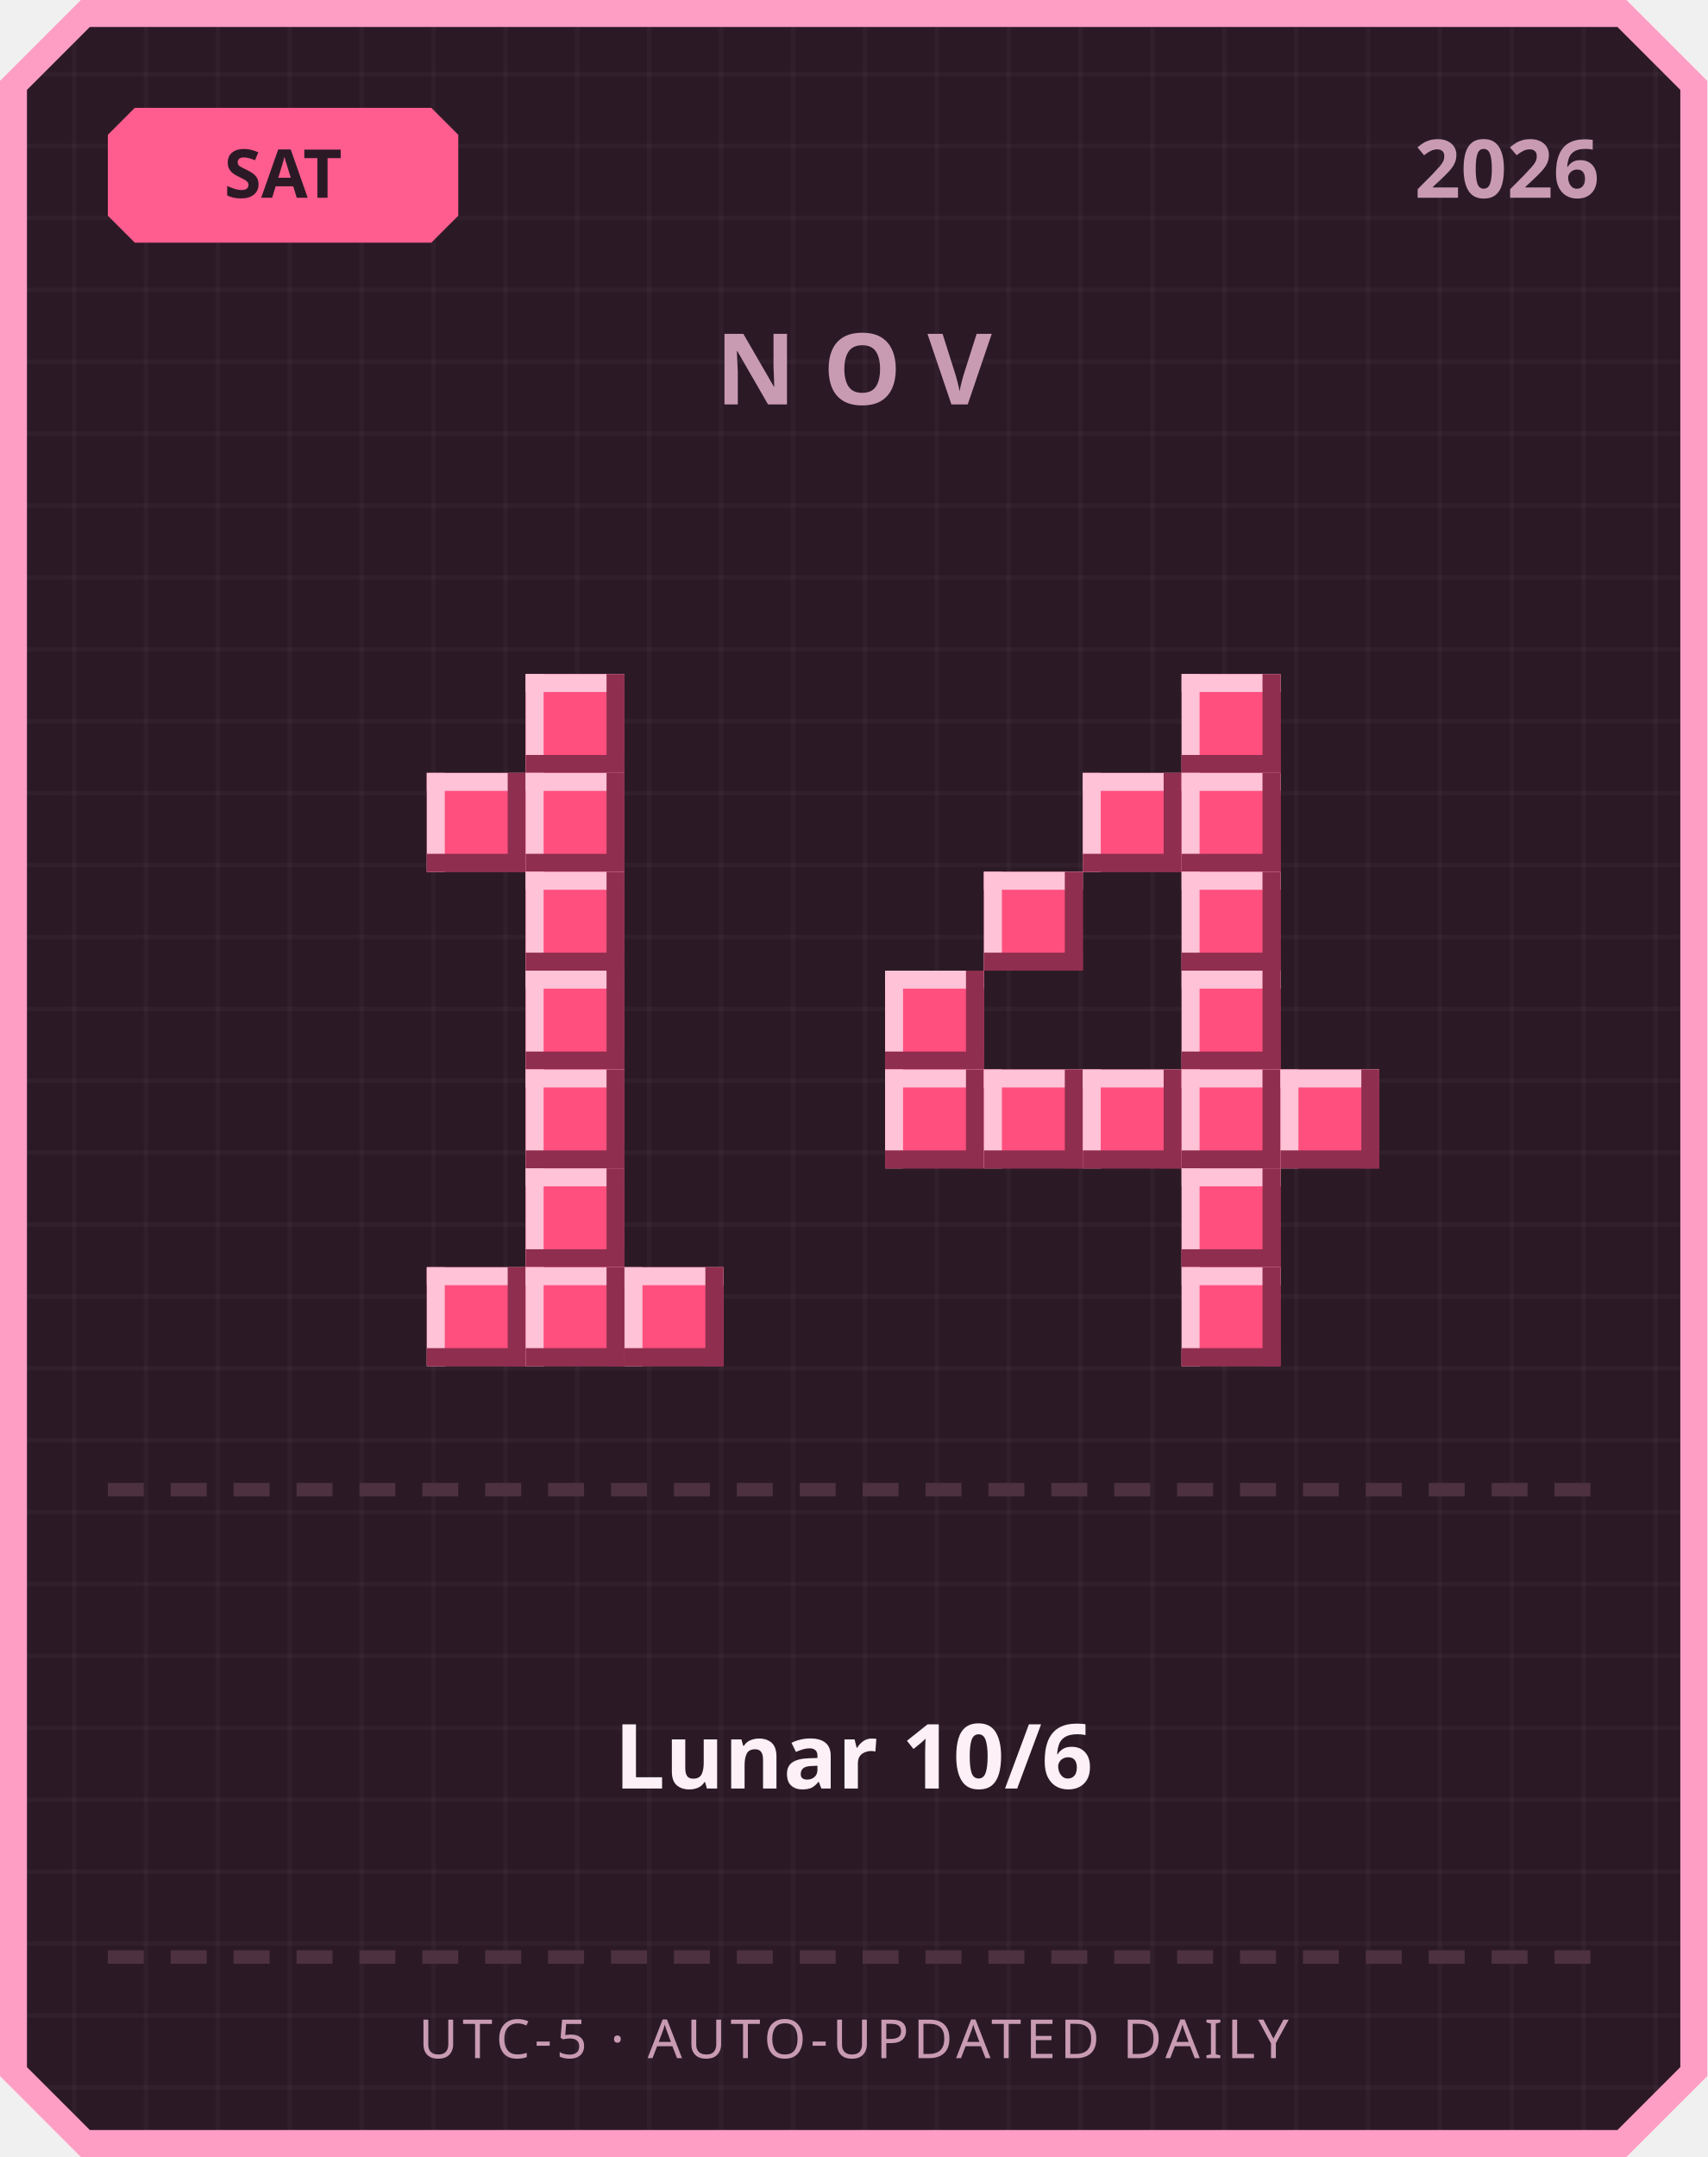
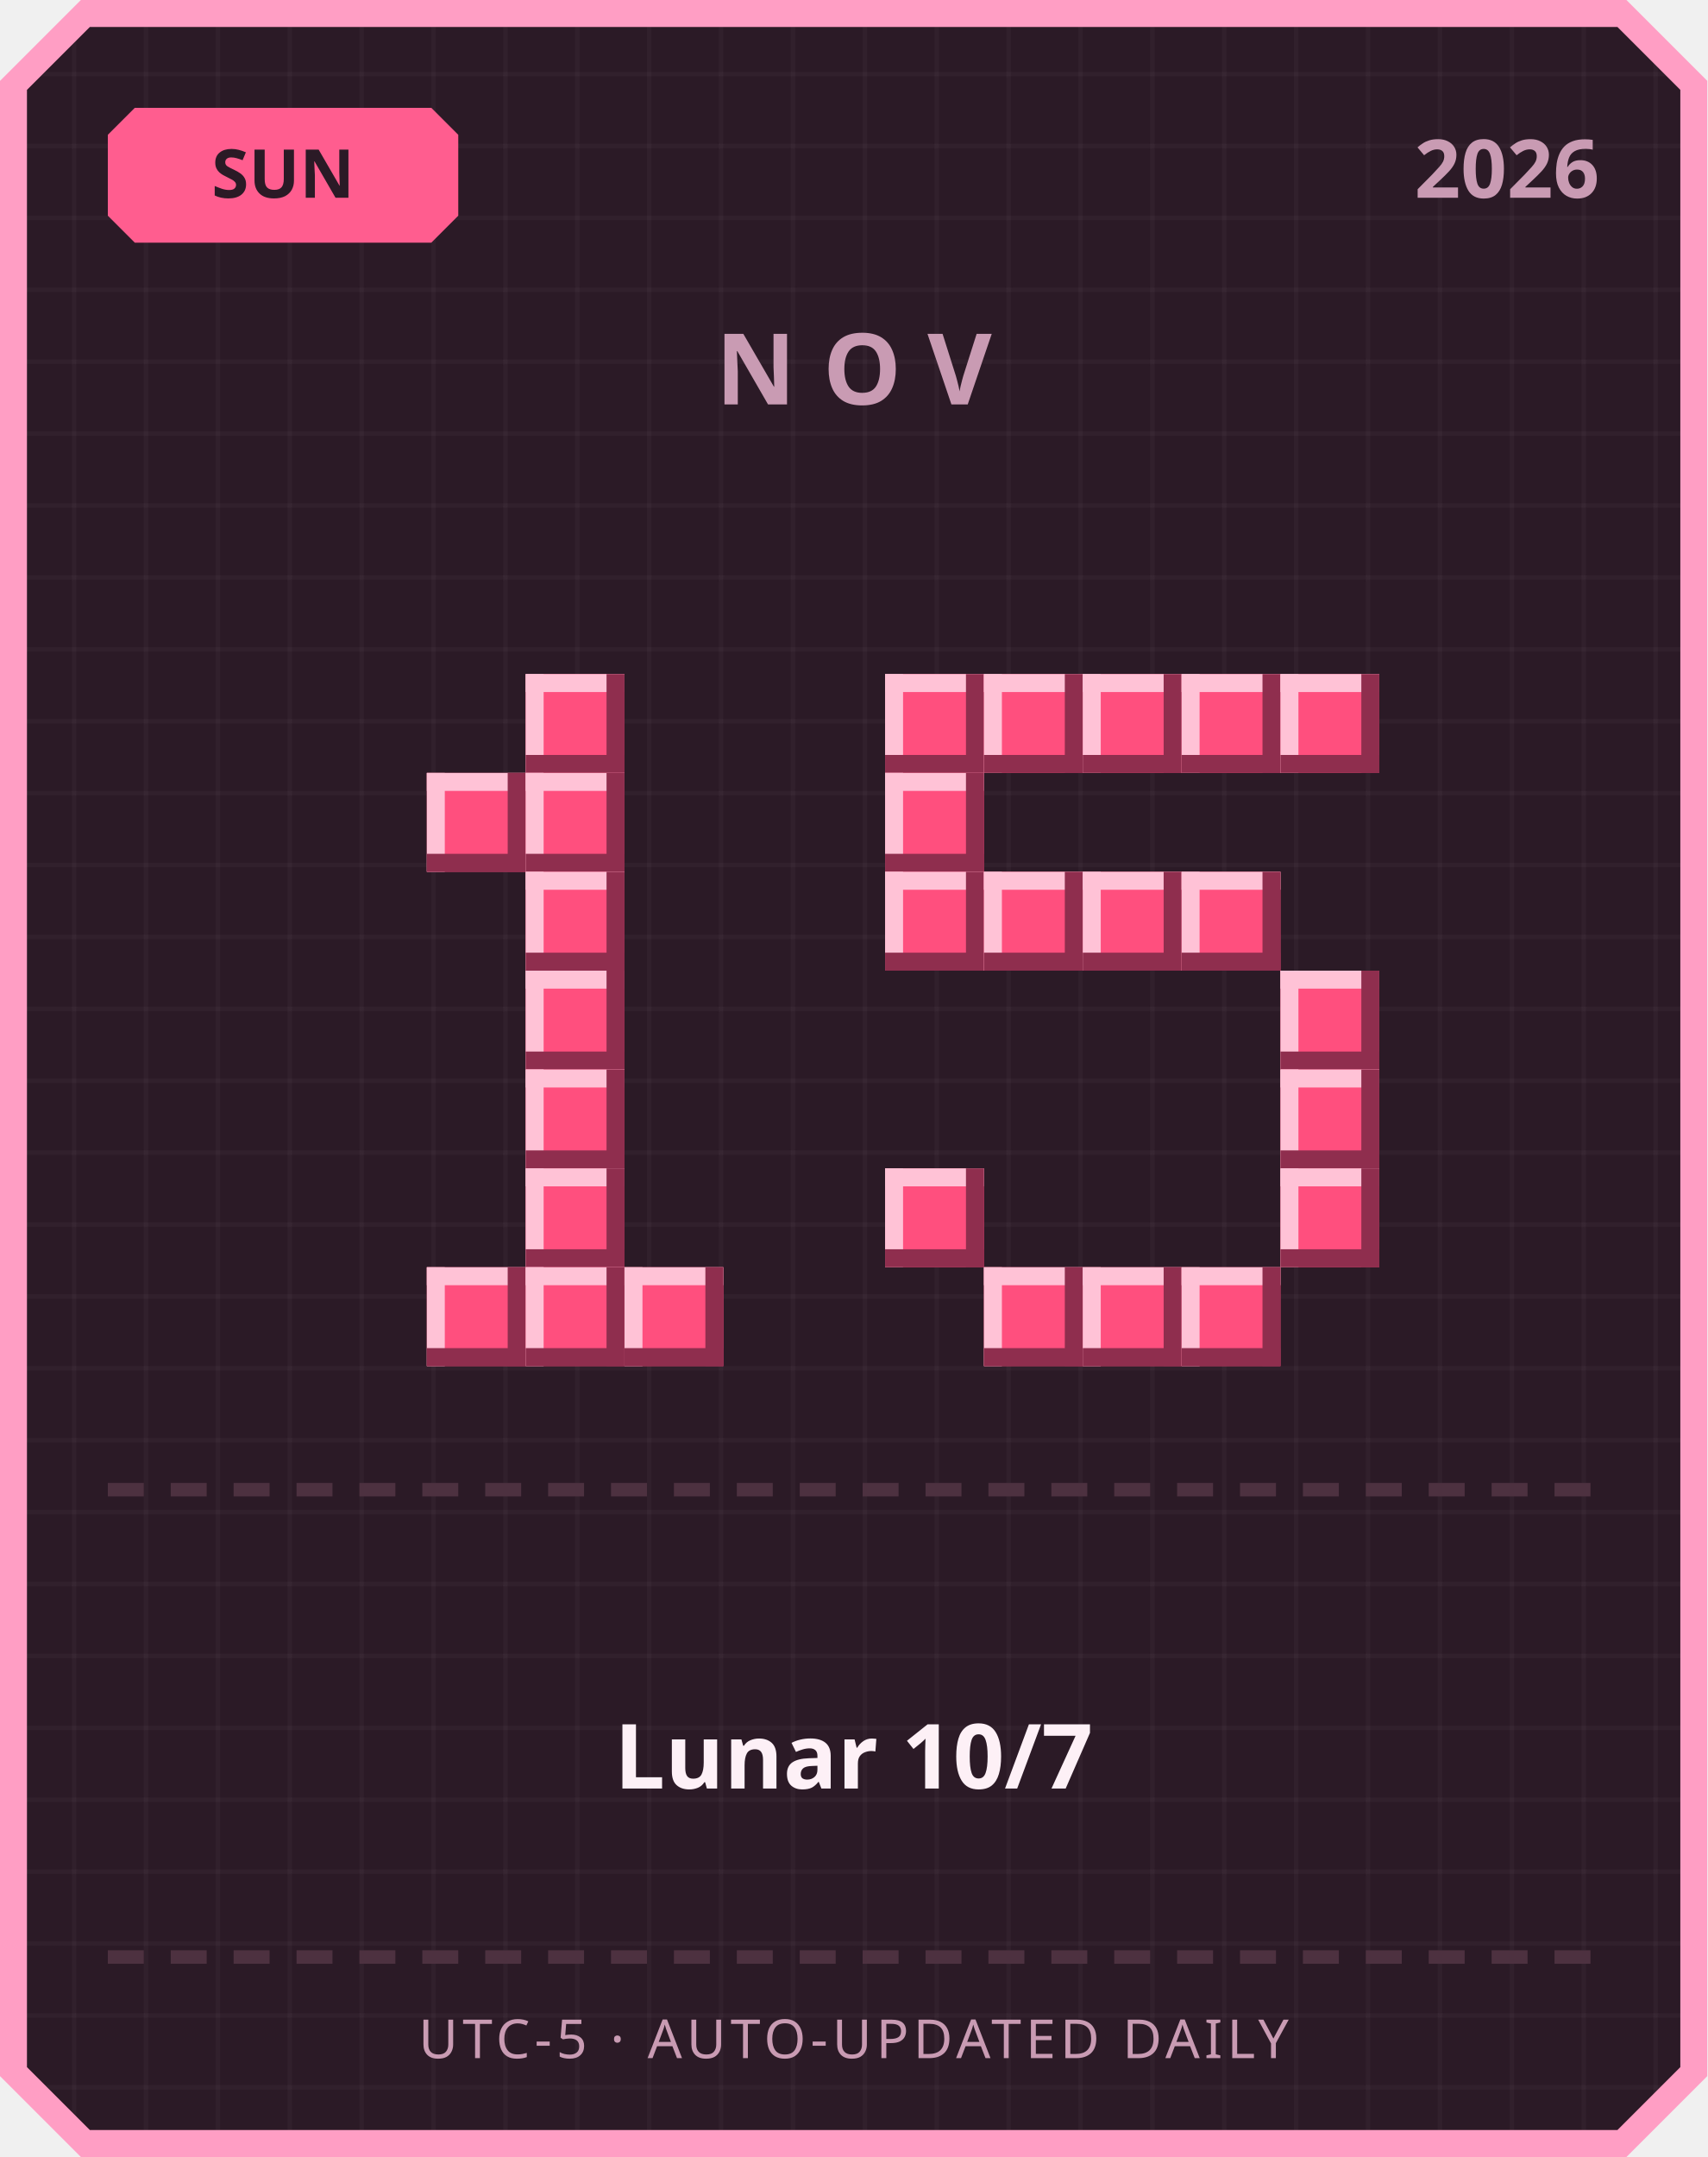
<svg xmlns="http://www.w3.org/2000/svg" width="380" height="480" viewBox="0 0 380 480">
  <defs>
    <pattern id="grid" width="16" height="16" patternUnits="userSpaceOnUse">
      <rect width="16" height="16" fill="#2b1a26" />
      <rect width="1" height="16" fill="#ffffff" opacity="0.03" />
      <rect width="16" height="1" fill="#ffffff" opacity="0.03" />
    </pattern>
  </defs>
  <path d="M 18,0 L 362,0 L 380,18 L 380,462 L 362,480 L 18,480 L 0,462 L 0,18 Z" fill="#ff9ec4" />
  <path d="M 20,6 L 360,6 L 374,20 L 374,460 L 360,474 L 20,474 L 6,460 L 6,20 Z" fill="url(#grid)" />
  <path d="M 30,24 L 96,24 L 102,30 L 102,48 L 96,54 L 30,54 L 24,48 L 24,30 Z" fill="#ff5d8f" />
-   <text x="63" y="44" text-anchor="middle" font-family="'Segoe UI', sans-serif" font-size="15" font-weight="700" fill="#2b1a26">SAT</text>
+   <text x="63" y="44" text-anchor="middle" font-family="'Segoe UI', sans-serif" font-size="15" font-weight="700" fill="#2b1a26">SUN</text>
  <text x="356" y="44" text-anchor="end" font-family="'Segoe UI', sans-serif" font-size="18" font-weight="700" fill="#c99bb3">2026</text>
  <text x="190" y="90" text-anchor="middle" font-family="'Segoe UI', sans-serif" font-size="22" font-weight="700" letter-spacing="6" fill="#c99bb3">NOV</text>
  <rect x="117" y="150" width="22" height="22" fill="#ff4f7e" />
  <rect x="117" y="150" width="22" height="4" fill="#ffc2d6" />
  <rect x="117" y="150" width="4" height="22" fill="#ffc2d6" />
  <rect x="117" y="168" width="22" height="4" fill="#8f2e4e" />
  <rect x="135" y="150" width="4" height="22" fill="#8f2e4e" />
  <rect x="95" y="172" width="22" height="22" fill="#ff4f7e" />
  <rect x="95" y="172" width="22" height="4" fill="#ffc2d6" />
  <rect x="95" y="172" width="4" height="22" fill="#ffc2d6" />
  <rect x="95" y="190" width="22" height="4" fill="#8f2e4e" />
  <rect x="113" y="172" width="4" height="22" fill="#8f2e4e" />
  <rect x="117" y="172" width="22" height="22" fill="#ff4f7e" />
  <rect x="117" y="172" width="22" height="4" fill="#ffc2d6" />
  <rect x="117" y="172" width="4" height="22" fill="#ffc2d6" />
  <rect x="117" y="190" width="22" height="4" fill="#8f2e4e" />
  <rect x="135" y="172" width="4" height="22" fill="#8f2e4e" />
  <rect x="117" y="194" width="22" height="22" fill="#ff4f7e" />
  <rect x="117" y="194" width="22" height="4" fill="#ffc2d6" />
  <rect x="117" y="194" width="4" height="22" fill="#ffc2d6" />
  <rect x="117" y="212" width="22" height="4" fill="#8f2e4e" />
  <rect x="135" y="194" width="4" height="22" fill="#8f2e4e" />
  <rect x="117" y="216" width="22" height="22" fill="#ff4f7e" />
  <rect x="117" y="216" width="22" height="4" fill="#ffc2d6" />
  <rect x="117" y="216" width="4" height="22" fill="#ffc2d6" />
  <rect x="117" y="234" width="22" height="4" fill="#8f2e4e" />
  <rect x="135" y="216" width="4" height="22" fill="#8f2e4e" />
  <rect x="117" y="238" width="22" height="22" fill="#ff4f7e" />
  <rect x="117" y="238" width="22" height="4" fill="#ffc2d6" />
  <rect x="117" y="238" width="4" height="22" fill="#ffc2d6" />
  <rect x="117" y="256" width="22" height="4" fill="#8f2e4e" />
  <rect x="135" y="238" width="4" height="22" fill="#8f2e4e" />
  <rect x="117" y="260" width="22" height="22" fill="#ff4f7e" />
  <rect x="117" y="260" width="22" height="4" fill="#ffc2d6" />
  <rect x="117" y="260" width="4" height="22" fill="#ffc2d6" />
  <rect x="117" y="278" width="22" height="4" fill="#8f2e4e" />
  <rect x="135" y="260" width="4" height="22" fill="#8f2e4e" />
  <rect x="95" y="282" width="22" height="22" fill="#ff4f7e" />
  <rect x="95" y="282" width="22" height="4" fill="#ffc2d6" />
  <rect x="95" y="282" width="4" height="22" fill="#ffc2d6" />
  <rect x="95" y="300" width="22" height="4" fill="#8f2e4e" />
  <rect x="113" y="282" width="4" height="22" fill="#8f2e4e" />
  <rect x="117" y="282" width="22" height="22" fill="#ff4f7e" />
  <rect x="117" y="282" width="22" height="4" fill="#ffc2d6" />
  <rect x="117" y="282" width="4" height="22" fill="#ffc2d6" />
  <rect x="117" y="300" width="22" height="4" fill="#8f2e4e" />
  <rect x="135" y="282" width="4" height="22" fill="#8f2e4e" />
  <rect x="139" y="282" width="22" height="22" fill="#ff4f7e" />
  <rect x="139" y="282" width="22" height="4" fill="#ffc2d6" />
  <rect x="139" y="282" width="4" height="22" fill="#ffc2d6" />
  <rect x="139" y="300" width="22" height="4" fill="#8f2e4e" />
  <rect x="157" y="282" width="4" height="22" fill="#8f2e4e" />
+   <rect x="197" y="150" width="22" height="22" fill="#ff4f7e" />
+   <rect x="197" y="150" width="22" height="4" fill="#ffc2d6" />
+   <rect x="197" y="150" width="4" height="22" fill="#ffc2d6" />
+   <rect x="197" y="168" width="22" height="4" fill="#8f2e4e" />
+   <rect x="215" y="150" width="4" height="22" fill="#8f2e4e" />
+   <rect x="219" y="150" width="22" height="22" fill="#ff4f7e" />
+   <rect x="219" y="150" width="22" height="4" fill="#ffc2d6" />
+   <rect x="219" y="150" width="4" height="22" fill="#ffc2d6" />
+   <rect x="219" y="168" width="22" height="4" fill="#8f2e4e" />
+   <rect x="237" y="150" width="4" height="22" fill="#8f2e4e" />
+   <rect x="241" y="150" width="22" height="22" fill="#ff4f7e" />
+   <rect x="241" y="150" width="22" height="4" fill="#ffc2d6" />
+   <rect x="241" y="150" width="4" height="22" fill="#ffc2d6" />
+   <rect x="241" y="168" width="22" height="4" fill="#8f2e4e" />
+   <rect x="259" y="150" width="4" height="22" fill="#8f2e4e" />
  <rect x="263" y="150" width="22" height="22" fill="#ff4f7e" />
  <rect x="263" y="150" width="22" height="4" fill="#ffc2d6" />
  <rect x="263" y="150" width="4" height="22" fill="#ffc2d6" />
  <rect x="263" y="168" width="22" height="4" fill="#8f2e4e" />
  <rect x="281" y="150" width="4" height="22" fill="#8f2e4e" />
-   <rect x="241" y="172" width="22" height="22" fill="#ff4f7e" />
-   <rect x="241" y="172" width="22" height="4" fill="#ffc2d6" />
-   <rect x="241" y="172" width="4" height="22" fill="#ffc2d6" />
-   <rect x="241" y="190" width="22" height="4" fill="#8f2e4e" />
-   <rect x="259" y="172" width="4" height="22" fill="#8f2e4e" />
-   <rect x="263" y="172" width="22" height="22" fill="#ff4f7e" />
-   <rect x="263" y="172" width="22" height="4" fill="#ffc2d6" />
-   <rect x="263" y="172" width="4" height="22" fill="#ffc2d6" />
-   <rect x="263" y="190" width="22" height="4" fill="#8f2e4e" />
-   <rect x="281" y="172" width="4" height="22" fill="#8f2e4e" />
+   <rect x="285" y="150" width="22" height="22" fill="#ff4f7e" />
+   <rect x="285" y="150" width="22" height="4" fill="#ffc2d6" />
+   <rect x="285" y="150" width="4" height="22" fill="#ffc2d6" />
+   <rect x="285" y="168" width="22" height="4" fill="#8f2e4e" />
+   <rect x="303" y="150" width="4" height="22" fill="#8f2e4e" />
+   <rect x="197" y="172" width="22" height="22" fill="#ff4f7e" />
+   <rect x="197" y="172" width="22" height="4" fill="#ffc2d6" />
+   <rect x="197" y="172" width="4" height="22" fill="#ffc2d6" />
+   <rect x="197" y="190" width="22" height="4" fill="#8f2e4e" />
+   <rect x="215" y="172" width="4" height="22" fill="#8f2e4e" />
+   <rect x="197" y="194" width="22" height="22" fill="#ff4f7e" />
+   <rect x="197" y="194" width="22" height="4" fill="#ffc2d6" />
+   <rect x="197" y="194" width="4" height="22" fill="#ffc2d6" />
+   <rect x="197" y="212" width="22" height="4" fill="#8f2e4e" />
+   <rect x="215" y="194" width="4" height="22" fill="#8f2e4e" />
  <rect x="219" y="194" width="22" height="22" fill="#ff4f7e" />
  <rect x="219" y="194" width="22" height="4" fill="#ffc2d6" />
  <rect x="219" y="194" width="4" height="22" fill="#ffc2d6" />
  <rect x="219" y="212" width="22" height="4" fill="#8f2e4e" />
  <rect x="237" y="194" width="4" height="22" fill="#8f2e4e" />
+   <rect x="241" y="194" width="22" height="22" fill="#ff4f7e" />
+   <rect x="241" y="194" width="22" height="4" fill="#ffc2d6" />
+   <rect x="241" y="194" width="4" height="22" fill="#ffc2d6" />
+   <rect x="241" y="212" width="22" height="4" fill="#8f2e4e" />
+   <rect x="259" y="194" width="4" height="22" fill="#8f2e4e" />
  <rect x="263" y="194" width="22" height="22" fill="#ff4f7e" />
  <rect x="263" y="194" width="22" height="4" fill="#ffc2d6" />
  <rect x="263" y="194" width="4" height="22" fill="#ffc2d6" />
  <rect x="263" y="212" width="22" height="4" fill="#8f2e4e" />
  <rect x="281" y="194" width="4" height="22" fill="#8f2e4e" />
-   <rect x="197" y="216" width="22" height="22" fill="#ff4f7e" />
-   <rect x="197" y="216" width="22" height="4" fill="#ffc2d6" />
-   <rect x="197" y="216" width="4" height="22" fill="#ffc2d6" />
-   <rect x="197" y="234" width="22" height="4" fill="#8f2e4e" />
-   <rect x="215" y="216" width="4" height="22" fill="#8f2e4e" />
-   <rect x="263" y="216" width="22" height="22" fill="#ff4f7e" />
-   <rect x="263" y="216" width="22" height="4" fill="#ffc2d6" />
-   <rect x="263" y="216" width="4" height="22" fill="#ffc2d6" />
-   <rect x="263" y="234" width="22" height="4" fill="#8f2e4e" />
-   <rect x="281" y="216" width="4" height="22" fill="#8f2e4e" />
-   <rect x="197" y="238" width="22" height="22" fill="#ff4f7e" />
-   <rect x="197" y="238" width="22" height="4" fill="#ffc2d6" />
-   <rect x="197" y="238" width="4" height="22" fill="#ffc2d6" />
-   <rect x="197" y="256" width="22" height="4" fill="#8f2e4e" />
-   <rect x="215" y="238" width="4" height="22" fill="#8f2e4e" />
-   <rect x="219" y="238" width="22" height="22" fill="#ff4f7e" />
-   <rect x="219" y="238" width="22" height="4" fill="#ffc2d6" />
-   <rect x="219" y="238" width="4" height="22" fill="#ffc2d6" />
-   <rect x="219" y="256" width="22" height="4" fill="#8f2e4e" />
-   <rect x="237" y="238" width="4" height="22" fill="#8f2e4e" />
-   <rect x="241" y="238" width="22" height="22" fill="#ff4f7e" />
-   <rect x="241" y="238" width="22" height="4" fill="#ffc2d6" />
-   <rect x="241" y="238" width="4" height="22" fill="#ffc2d6" />
-   <rect x="241" y="256" width="22" height="4" fill="#8f2e4e" />
-   <rect x="259" y="238" width="4" height="22" fill="#8f2e4e" />
-   <rect x="263" y="238" width="22" height="22" fill="#ff4f7e" />
-   <rect x="263" y="238" width="22" height="4" fill="#ffc2d6" />
-   <rect x="263" y="238" width="4" height="22" fill="#ffc2d6" />
-   <rect x="263" y="256" width="22" height="4" fill="#8f2e4e" />
-   <rect x="281" y="238" width="4" height="22" fill="#8f2e4e" />
+   <rect x="285" y="216" width="22" height="22" fill="#ff4f7e" />
+   <rect x="285" y="216" width="22" height="4" fill="#ffc2d6" />
+   <rect x="285" y="216" width="4" height="22" fill="#ffc2d6" />
+   <rect x="285" y="234" width="22" height="4" fill="#8f2e4e" />
+   <rect x="303" y="216" width="4" height="22" fill="#8f2e4e" />
  <rect x="285" y="238" width="22" height="22" fill="#ff4f7e" />
  <rect x="285" y="238" width="22" height="4" fill="#ffc2d6" />
  <rect x="285" y="238" width="4" height="22" fill="#ffc2d6" />
  <rect x="285" y="256" width="22" height="4" fill="#8f2e4e" />
  <rect x="303" y="238" width="4" height="22" fill="#8f2e4e" />
-   <rect x="263" y="260" width="22" height="22" fill="#ff4f7e" />
-   <rect x="263" y="260" width="22" height="4" fill="#ffc2d6" />
-   <rect x="263" y="260" width="4" height="22" fill="#ffc2d6" />
-   <rect x="263" y="278" width="22" height="4" fill="#8f2e4e" />
-   <rect x="281" y="260" width="4" height="22" fill="#8f2e4e" />
+   <rect x="197" y="260" width="22" height="22" fill="#ff4f7e" />
+   <rect x="197" y="260" width="22" height="4" fill="#ffc2d6" />
+   <rect x="197" y="260" width="4" height="22" fill="#ffc2d6" />
+   <rect x="197" y="278" width="22" height="4" fill="#8f2e4e" />
+   <rect x="215" y="260" width="4" height="22" fill="#8f2e4e" />
+   <rect x="285" y="260" width="22" height="22" fill="#ff4f7e" />
+   <rect x="285" y="260" width="22" height="4" fill="#ffc2d6" />
+   <rect x="285" y="260" width="4" height="22" fill="#ffc2d6" />
+   <rect x="285" y="278" width="22" height="4" fill="#8f2e4e" />
+   <rect x="303" y="260" width="4" height="22" fill="#8f2e4e" />
+   <rect x="219" y="282" width="22" height="22" fill="#ff4f7e" />
+   <rect x="219" y="282" width="22" height="4" fill="#ffc2d6" />
+   <rect x="219" y="282" width="4" height="22" fill="#ffc2d6" />
+   <rect x="219" y="300" width="22" height="4" fill="#8f2e4e" />
+   <rect x="237" y="282" width="4" height="22" fill="#8f2e4e" />
+   <rect x="241" y="282" width="22" height="22" fill="#ff4f7e" />
+   <rect x="241" y="282" width="22" height="4" fill="#ffc2d6" />
+   <rect x="241" y="282" width="4" height="22" fill="#ffc2d6" />
+   <rect x="241" y="300" width="22" height="4" fill="#8f2e4e" />
+   <rect x="259" y="282" width="4" height="22" fill="#8f2e4e" />
  <rect x="263" y="282" width="22" height="22" fill="#ff4f7e" />
  <rect x="263" y="282" width="22" height="4" fill="#ffc2d6" />
  <rect x="263" y="282" width="4" height="22" fill="#ffc2d6" />
  <rect x="263" y="300" width="22" height="4" fill="#8f2e4e" />
  <rect x="281" y="282" width="4" height="22" fill="#8f2e4e" />
  <rect x="24" y="330" width="8" height="3" fill="#4d3140" />
  <rect x="38" y="330" width="8" height="3" fill="#4d3140" />
  <rect x="52" y="330" width="8" height="3" fill="#4d3140" />
  <rect x="66" y="330" width="8" height="3" fill="#4d3140" />
  <rect x="80" y="330" width="8" height="3" fill="#4d3140" />
  <rect x="94" y="330" width="8" height="3" fill="#4d3140" />
  <rect x="108" y="330" width="8" height="3" fill="#4d3140" />
  <rect x="122" y="330" width="8" height="3" fill="#4d3140" />
  <rect x="136" y="330" width="8" height="3" fill="#4d3140" />
  <rect x="150" y="330" width="8" height="3" fill="#4d3140" />
  <rect x="164" y="330" width="8" height="3" fill="#4d3140" />
  <rect x="178" y="330" width="8" height="3" fill="#4d3140" />
  <rect x="192" y="330" width="8" height="3" fill="#4d3140" />
  <rect x="206" y="330" width="8" height="3" fill="#4d3140" />
  <rect x="220" y="330" width="8" height="3" fill="#4d3140" />
  <rect x="234" y="330" width="8" height="3" fill="#4d3140" />
  <rect x="248" y="330" width="8" height="3" fill="#4d3140" />
  <rect x="262" y="330" width="8" height="3" fill="#4d3140" />
  <rect x="276" y="330" width="8" height="3" fill="#4d3140" />
  <rect x="290" y="330" width="8" height="3" fill="#4d3140" />
  <rect x="304" y="330" width="8" height="3" fill="#4d3140" />
  <rect x="318" y="330" width="8" height="3" fill="#4d3140" />
  <rect x="332" y="330" width="8" height="3" fill="#4d3140" />
  <rect x="346" y="330" width="8" height="3" fill="#4d3140" />
-   <text x="190" y="398" text-anchor="middle" font-family="'Segoe UI', 'Microsoft JhengHei', sans-serif" font-size="20" font-weight="700" fill="#fdf0f6">Lunar 10/6</text>
+   <text x="190" y="398" text-anchor="middle" font-family="'Segoe UI', 'Microsoft JhengHei', sans-serif" font-size="20" font-weight="700" fill="#fdf0f6">Lunar 10/7</text>
  <rect x="24" y="434" width="8" height="3" fill="#4d3140" />
  <rect x="38" y="434" width="8" height="3" fill="#4d3140" />
  <rect x="52" y="434" width="8" height="3" fill="#4d3140" />
  <rect x="66" y="434" width="8" height="3" fill="#4d3140" />
  <rect x="80" y="434" width="8" height="3" fill="#4d3140" />
  <rect x="94" y="434" width="8" height="3" fill="#4d3140" />
  <rect x="108" y="434" width="8" height="3" fill="#4d3140" />
  <rect x="122" y="434" width="8" height="3" fill="#4d3140" />
  <rect x="136" y="434" width="8" height="3" fill="#4d3140" />
  <rect x="150" y="434" width="8" height="3" fill="#4d3140" />
  <rect x="164" y="434" width="8" height="3" fill="#4d3140" />
  <rect x="178" y="434" width="8" height="3" fill="#4d3140" />
  <rect x="192" y="434" width="8" height="3" fill="#4d3140" />
  <rect x="206" y="434" width="8" height="3" fill="#4d3140" />
  <rect x="220" y="434" width="8" height="3" fill="#4d3140" />
  <rect x="234" y="434" width="8" height="3" fill="#4d3140" />
  <rect x="248" y="434" width="8" height="3" fill="#4d3140" />
  <rect x="262" y="434" width="8" height="3" fill="#4d3140" />
  <rect x="276" y="434" width="8" height="3" fill="#4d3140" />
  <rect x="290" y="434" width="8" height="3" fill="#4d3140" />
  <rect x="304" y="434" width="8" height="3" fill="#4d3140" />
  <rect x="318" y="434" width="8" height="3" fill="#4d3140" />
  <rect x="332" y="434" width="8" height="3" fill="#4d3140" />
  <rect x="346" y="434" width="8" height="3" fill="#4d3140" />
  <text x="190" y="458" text-anchor="middle" font-family="'Segoe UI', sans-serif" font-size="12" letter-spacing="1" fill="#c99bb3">UTC-5 · AUTO-UPDATED DAILY</text>
</svg>
